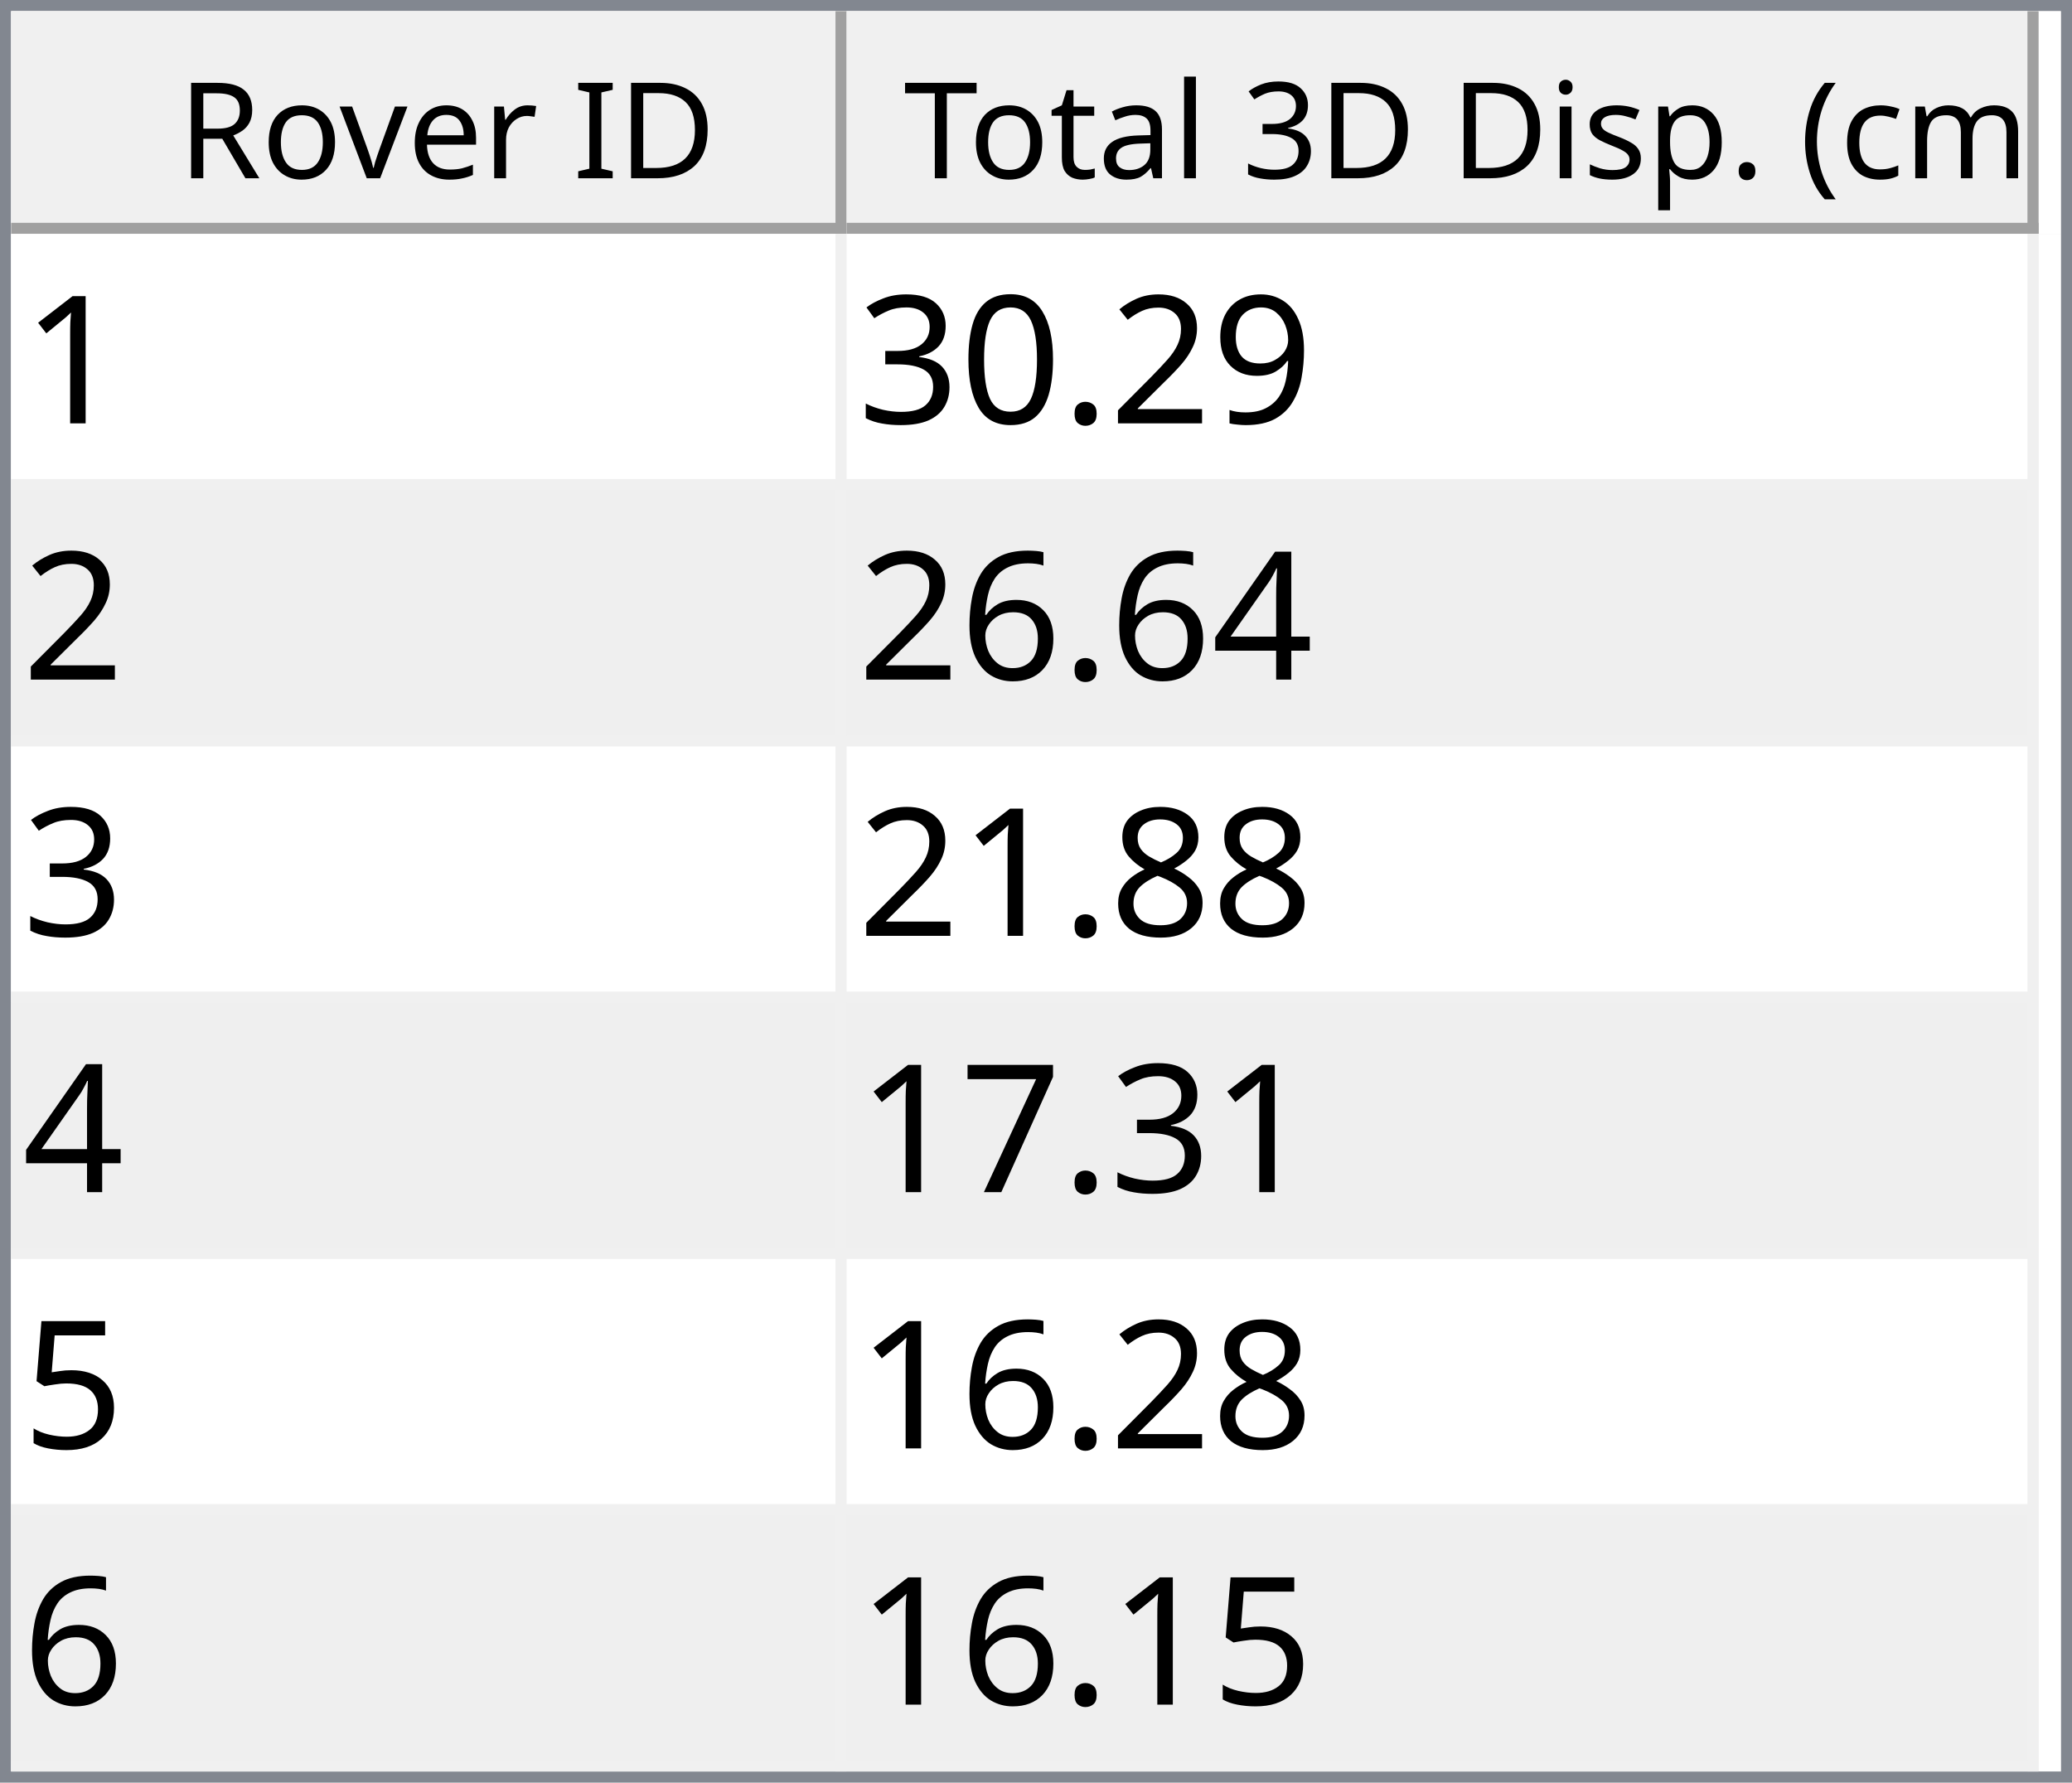
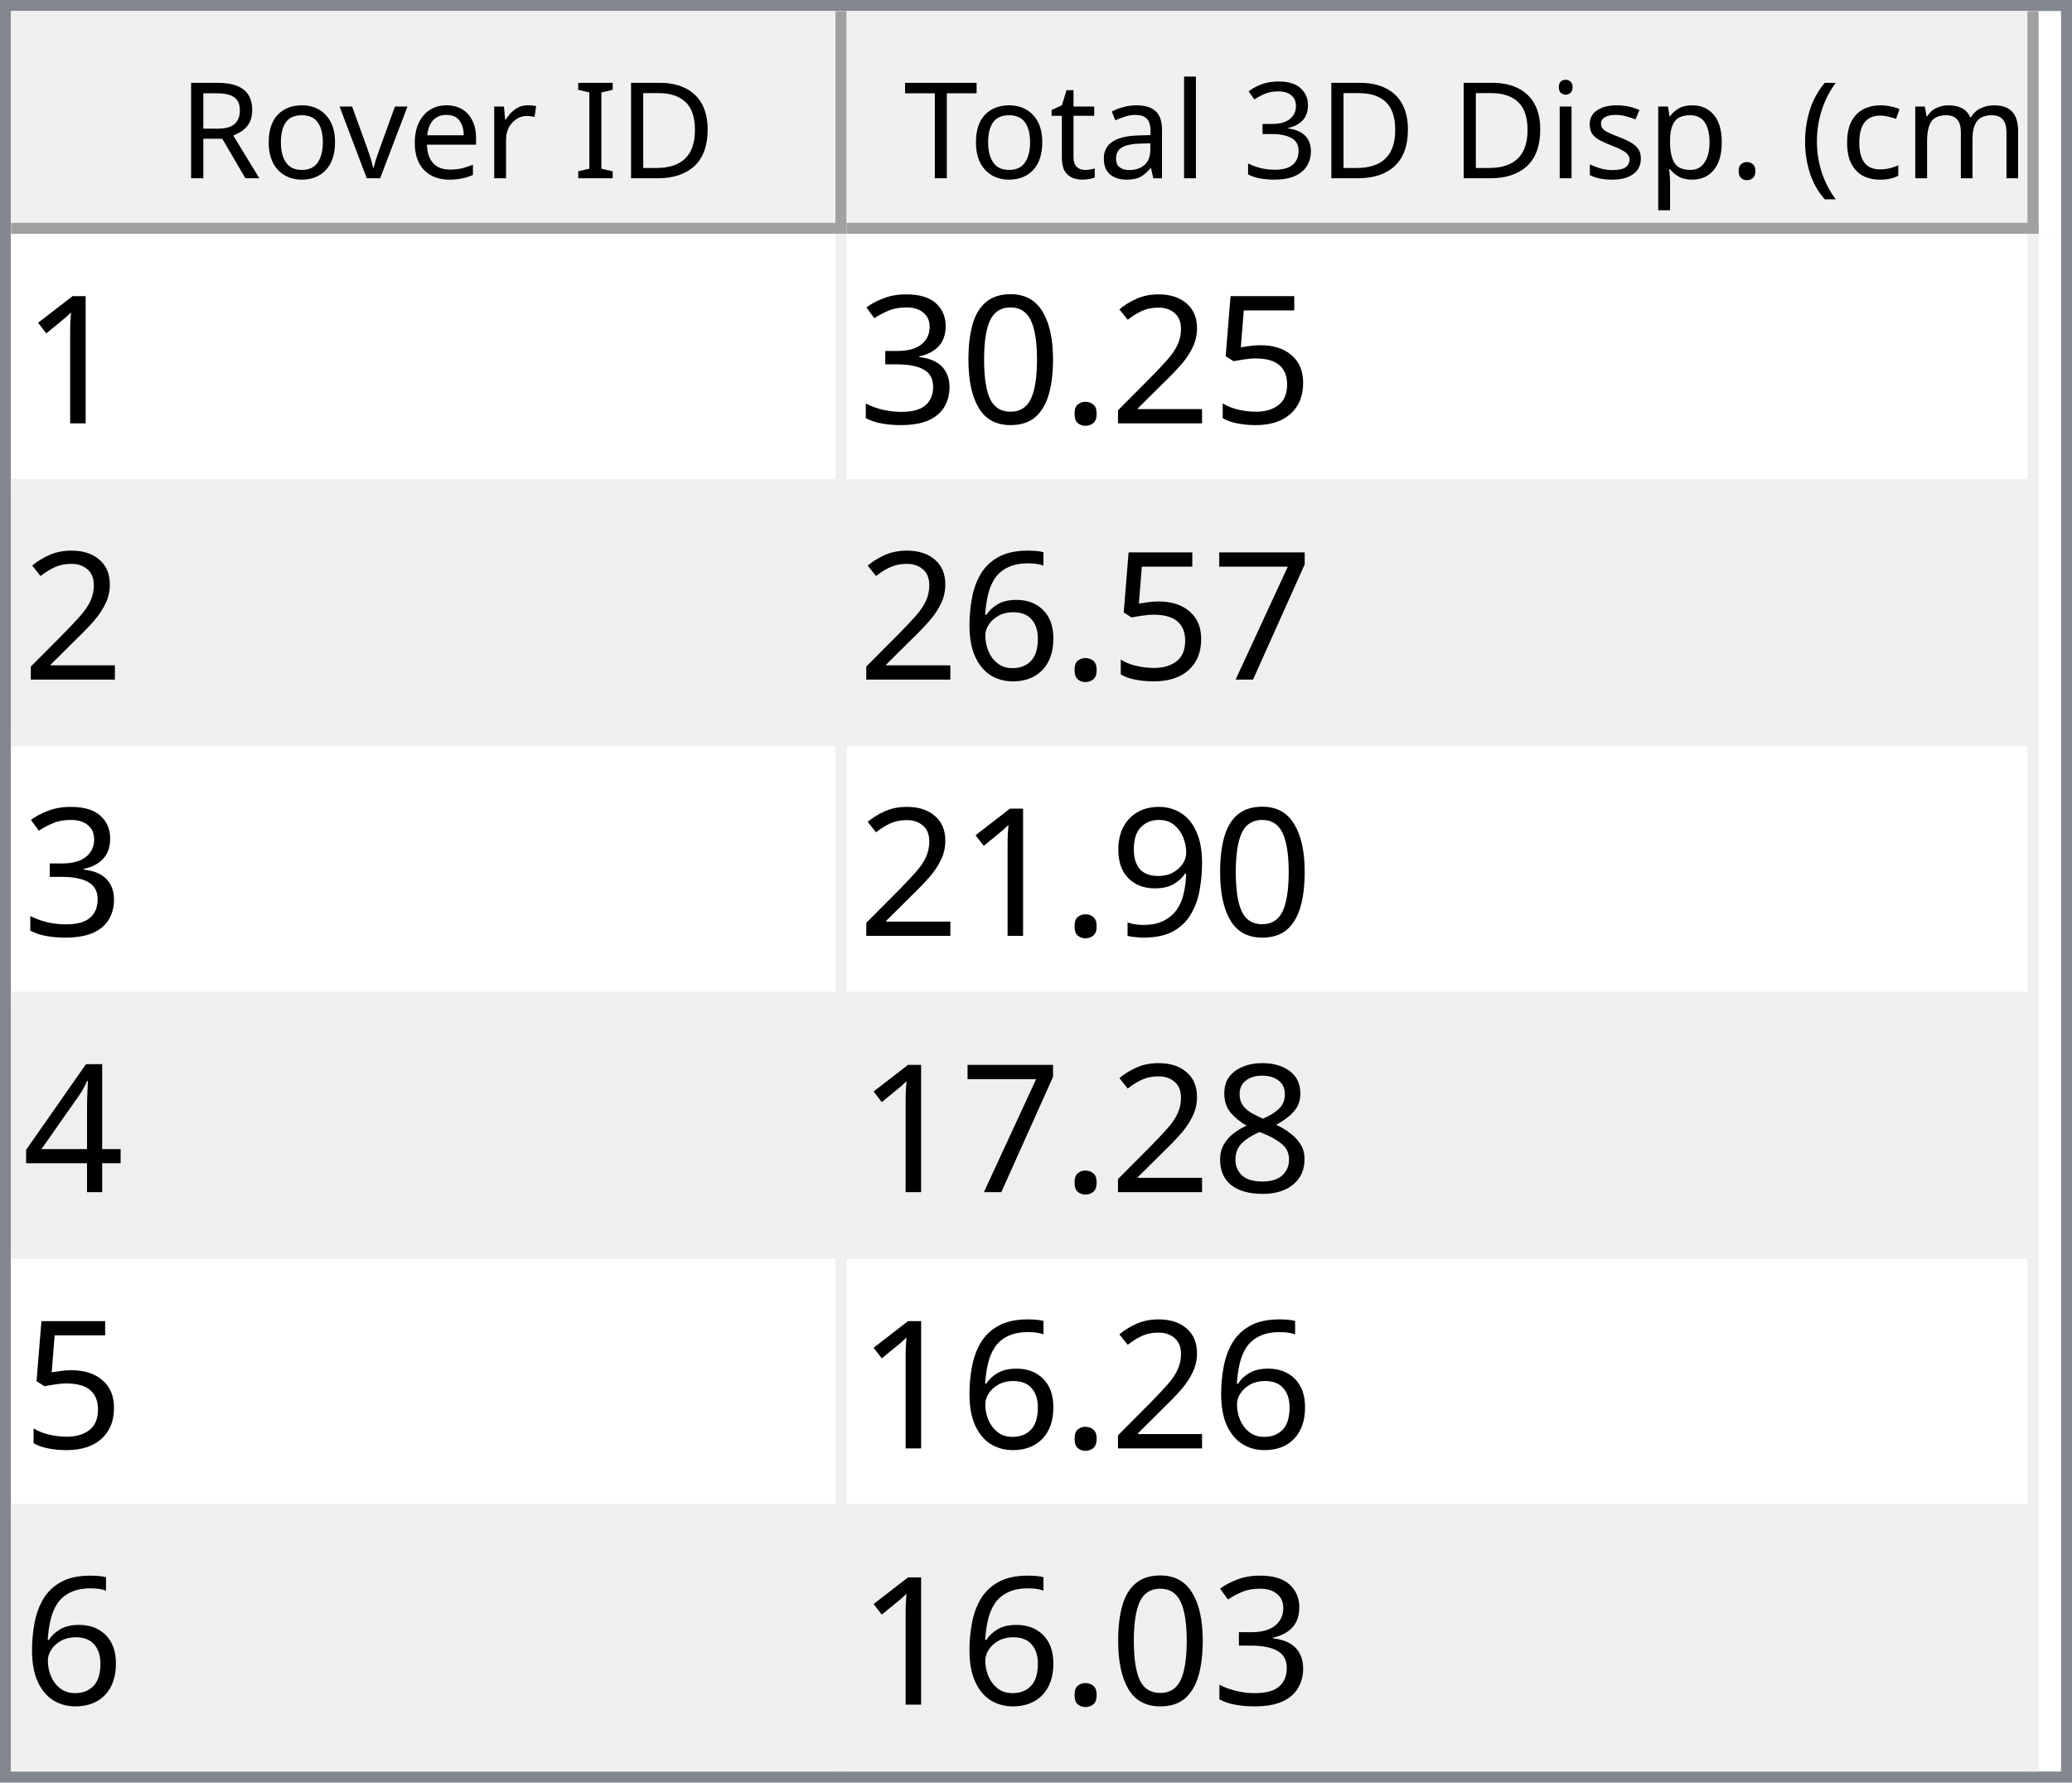
<svg xmlns="http://www.w3.org/2000/svg" style="fill-opacity:1; color-rendering:auto; color-interpolation:auto; text-rendering:auto; stroke:black; stroke-linecap:square; stroke-miterlimit:10; shape-rendering:auto; stroke-opacity:1; fill:black; stroke-dasharray:none; font-weight:normal; stroke-width:1; font-family:'Dialog'; font-style:normal; stroke-linejoin:miter; font-size:12px; stroke-dashoffset:0; image-rendering:auto;" width="186" height="160">
  <defs id="genericDefs" />
  <g>
    <defs id="defs1">
      <clipPath clipPathUnits="userSpaceOnUse" id="clipPath1">
        <path d="M0 0 L186 0 L186 160 L0 160 L0 0 Z" />
      </clipPath>
      <clipPath clipPathUnits="userSpaceOnUse" id="clipPath2">
        <path d="M0 0 L0 160 L186 160 L186 0 Z" />
      </clipPath>
      <clipPath clipPathUnits="userSpaceOnUse" id="clipPath3">
        <path d="M0 0 L0 20 L184 20 L184 0 Z" />
      </clipPath>
      <clipPath clipPathUnits="userSpaceOnUse" id="clipPath4">
        <path d="M0 0 L0 20 L75 20 L75 0 Z" />
      </clipPath>
      <clipPath clipPathUnits="userSpaceOnUse" id="clipPath5">
        <path d="M1 1 L1 19 L74 19 L74 1 Z" />
      </clipPath>
      <clipPath clipPathUnits="userSpaceOnUse" id="clipPath6">
        <path d="M0 0 L0 18 L73 18 L73 0 Z" />
      </clipPath>
      <clipPath clipPathUnits="userSpaceOnUse" id="clipPath7">
        <path d="M-0.5 -0.5 L-0.5 19.5 L74.5 19.5 L74.5 -0.5 Z" />
      </clipPath>
      <clipPath clipPathUnits="userSpaceOnUse" id="clipPath8">
        <path d="M0 0 L0 20 L107 20 L107 0 Z" />
      </clipPath>
      <clipPath clipPathUnits="userSpaceOnUse" id="clipPath9">
        <path d="M1 1 L1 19 L106 19 L106 1 Z" />
      </clipPath>
      <clipPath clipPathUnits="userSpaceOnUse" id="clipPath10">
        <path d="M0 0 L0 18 L105 18 L105 0 Z" />
      </clipPath>
      <clipPath clipPathUnits="userSpaceOnUse" id="clipPath11">
        <path d="M-0.5 -0.5 L-0.5 19.5 L106.5 19.5 L106.5 -0.5 Z" />
      </clipPath>
      <clipPath clipPathUnits="userSpaceOnUse" id="clipPath12">
        <path d="M0 0 L0 138 L184 138 L184 0 Z" />
      </clipPath>
      <clipPath clipPathUnits="userSpaceOnUse" id="clipPath13">
        <path d="M0 0 L0 138 L182 138 L182 0 Z" />
      </clipPath>
      <clipPath clipPathUnits="userSpaceOnUse" id="clipPath14">
        <path d="M-0.5 -0.5 L-0.5 137.5 L181.5 137.5 L181.5 -0.5 Z" />
      </clipPath>
      <clipPath clipPathUnits="userSpaceOnUse" id="clipPath15">
        <path d="M0 0 L0 22 L74 22 L74 0 Z" />
      </clipPath>
      <clipPath clipPathUnits="userSpaceOnUse" id="clipPath16">
        <path d="M0 0 L0 22 L106 22 L106 0 Z" />
      </clipPath>
      <font horiz-adv-x="64.551" id="font1">
        <font-face ascent="107.91" descent="25.098" units-per-em="100" style="font-style:normal; font-family:Segoe UI; font-weight:normal;" />
        <missing-glyph horiz-adv-x="64.551" d="M8.109 0 L8.109 68.266 L56.453 68.266 L56.453 0 L8.109 0 ZM15.328 7.234 L49.219 7.234 L49.219 61.031 L15.328 61.031 L15.328 7.234 Z" />
        <glyph unicode="D" horiz-adv-x="70.117" d="M9.188 0 L9.188 70.016 L28.516 70.016 Q65.531 70.016 65.531 35.891 Q65.531 19.672 55.25 9.836 Q44.969 0 27.734 0 L9.188 0 ZM17.391 62.594 L17.391 7.422 L27.828 7.422 Q41.609 7.422 49.273 14.797 Q56.938 22.172 56.938 35.688 Q56.938 62.594 28.328 62.594 L17.391 62.594 Z" />
        <glyph unicode="I" horiz-adv-x="26.611" d="M17.391 0 L9.188 0 L9.188 70.016 L17.391 70.016 L17.391 0 Z" />
        <glyph unicode=" " horiz-adv-x="27.393" d="" />
        <glyph unicode="r" horiz-adv-x="34.766" d="M34.188 41.891 Q32.078 43.5 28.125 43.5 Q23 43.5 19.555 38.672 Q16.109 33.844 16.109 25.484 L16.109 0 L8.109 0 L8.109 50 L16.109 50 L16.109 39.703 L16.312 39.703 Q18.016 44.969 21.531 47.922 Q25.047 50.875 29.391 50.875 Q32.516 50.875 34.188 50.203 L34.188 41.891 Z" />
        <glyph unicode="e" horiz-adv-x="52.295" d="M48.297 23 L12.984 23 Q13.188 14.656 17.484 10.109 Q21.781 5.562 29.297 5.562 Q37.75 5.562 44.828 11.141 L44.828 3.609 Q38.234 -1.172 27.391 -1.172 Q16.797 -1.172 10.742 5.641 Q4.688 12.453 4.688 24.812 Q4.688 36.469 11.305 43.82 Q17.922 51.172 27.734 51.172 Q37.547 51.172 42.922 44.828 Q48.297 38.484 48.297 27.203 L48.297 23 ZM40.094 29.781 Q40.047 36.719 36.75 40.578 Q33.453 44.438 27.594 44.438 Q21.922 44.438 17.969 40.383 Q14.016 36.328 13.094 29.781 L40.094 29.781 Z" />
        <glyph unicode="v" horiz-adv-x="47.9" d="M47.406 50 L27.484 0 L19.625 0 L0.688 50 L9.469 50 L22.172 13.672 Q23.578 9.672 23.922 6.688 L24.125 6.688 Q24.609 10.453 25.688 13.484 L38.969 50 L47.406 50 Z" />
        <glyph unicode="o" horiz-adv-x="58.594" d="M29 -1.172 Q17.922 -1.172 11.305 5.836 Q4.688 12.844 4.688 24.422 Q4.688 37.016 11.57 44.094 Q18.453 51.172 30.172 51.172 Q41.359 51.172 47.633 44.289 Q53.906 37.406 53.906 25.203 Q53.906 13.234 47.141 6.031 Q40.375 -1.172 29 -1.172 ZM29.594 44.438 Q21.875 44.438 17.383 39.188 Q12.891 33.938 12.891 24.703 Q12.891 15.828 17.43 10.695 Q21.969 5.562 29.594 5.562 Q37.359 5.562 41.531 10.594 Q45.703 15.625 45.703 24.906 Q45.703 34.281 41.531 39.359 Q37.359 44.438 29.594 44.438 Z" />
        <glyph unicode="R" horiz-adv-x="59.814" d="M59.375 0 L49.609 0 L37.891 19.625 Q36.281 22.359 34.766 24.289 Q33.25 26.219 31.664 27.438 Q30.078 28.656 28.25 29.219 Q26.422 29.781 24.125 29.781 L17.391 29.781 L17.391 0 L9.188 0 L9.188 70.016 L30.078 70.016 Q34.672 70.016 38.555 68.867 Q42.438 67.719 45.289 65.375 Q48.141 63.031 49.758 59.547 Q51.375 56.062 51.375 51.375 Q51.375 47.703 50.273 44.656 Q49.172 41.609 47.148 39.211 Q45.125 36.812 42.266 35.133 Q39.406 33.453 35.844 32.516 L35.844 32.328 Q37.594 31.547 38.891 30.547 Q40.188 29.547 41.359 28.18 Q42.531 26.812 43.68 25.078 Q44.828 23.344 46.234 21.047 L59.375 0 ZM17.391 62.594 L17.391 37.203 L28.516 37.203 Q31.594 37.203 34.203 38.133 Q36.812 39.062 38.719 40.797 Q40.625 42.531 41.703 45.047 Q42.781 47.562 42.781 50.688 Q42.781 56.297 39.141 59.445 Q35.5 62.594 28.609 62.594 L17.391 62.594 Z" />
        <glyph unicode=")" horiz-adv-x="30.176" d="M8.297 -15.922 L1.172 -15.922 Q16.406 2.344 16.406 26.812 Q16.406 51.469 1.078 70.016 L8.297 70.016 Q23.531 52.156 23.531 26.703 Q23.531 1.375 8.297 -15.922 Z" />
        <glyph unicode="m" horiz-adv-x="86.133" d="M79.109 0 L71.094 0 L71.094 28.719 Q71.094 37.016 68.531 40.727 Q65.969 44.438 59.906 44.438 Q54.781 44.438 51.195 39.75 Q47.609 35.062 47.609 28.516 L47.609 0 L39.594 0 L39.594 29.688 Q39.594 44.438 28.219 44.438 Q22.953 44.438 19.531 40.016 Q16.109 35.594 16.109 28.516 L16.109 0 L8.109 0 L8.109 50 L16.109 50 L16.109 42.094 L16.312 42.094 Q21.625 51.172 31.844 51.172 Q36.969 51.172 40.773 48.312 Q44.578 45.453 46 40.828 Q51.562 51.172 62.594 51.172 Q79.109 51.172 79.109 30.812 L79.109 0 Z" />
        <glyph unicode="c" horiz-adv-x="46.191" d="M42.188 2.297 Q36.422 -1.172 28.516 -1.172 Q17.828 -1.172 11.258 5.789 Q4.688 12.75 4.688 23.828 Q4.688 36.188 11.766 43.68 Q18.844 51.172 30.672 51.172 Q37.25 51.172 42.281 48.734 L42.281 40.531 Q36.719 44.438 30.375 44.438 Q22.703 44.438 17.797 38.945 Q12.891 33.453 12.891 24.516 Q12.891 15.719 17.508 10.641 Q22.125 5.562 29.891 5.562 Q36.422 5.562 42.188 9.906 L42.188 2.297 Z" />
        <glyph unicode="(" horiz-adv-x="30.176" d="M29.109 -15.922 L21.969 -15.922 Q6.844 1.375 6.844 26.703 Q6.844 52.156 21.969 70.016 L29.203 70.016 Q13.875 51.469 13.875 26.812 Q13.875 2.344 29.109 -15.922 Z" />
        <glyph unicode="." horiz-adv-x="21.68" d="M10.891 -1.078 Q8.641 -1.078 7.055 0.539 Q5.469 2.156 5.469 4.391 Q5.469 6.641 7.055 8.273 Q8.641 9.906 10.891 9.906 Q13.188 9.906 14.797 8.273 Q16.406 6.641 16.406 4.391 Q16.406 2.156 14.797 0.539 Q13.188 -1.078 10.891 -1.078 Z" />
        <glyph unicode="p" horiz-adv-x="58.789" d="M16.312 7.234 L16.109 7.234 L16.109 -23 L8.109 -23 L8.109 50 L16.109 50 L16.109 41.219 L16.312 41.219 Q22.219 51.172 33.594 51.172 Q43.266 51.172 48.688 44.461 Q54.109 37.75 54.109 26.469 Q54.109 13.922 48 6.375 Q41.891 -1.172 31.297 -1.172 Q21.578 -1.172 16.312 7.234 ZM16.109 27.391 L16.109 20.406 Q16.109 14.203 20.141 9.883 Q24.172 5.562 30.375 5.562 Q37.641 5.562 41.773 11.133 Q45.906 16.703 45.906 26.609 Q45.906 34.969 42.047 39.703 Q38.188 44.438 31.594 44.438 Q24.609 44.438 20.359 39.578 Q16.109 34.719 16.109 27.391 Z" />
        <glyph unicode="s" horiz-adv-x="42.432" d="M5.078 1.812 L5.078 10.406 Q11.625 5.562 19.484 5.562 Q30.031 5.562 30.031 12.594 Q30.031 14.594 29.125 15.992 Q28.219 17.391 26.68 18.461 Q25.141 19.531 23.07 20.383 Q21 21.234 18.609 22.172 Q15.281 23.484 12.766 24.828 Q10.25 26.172 8.57 27.859 Q6.891 29.547 6.031 31.695 Q5.172 33.844 5.172 36.719 Q5.172 40.234 6.789 42.945 Q8.406 45.656 11.086 47.484 Q13.766 49.312 17.211 50.242 Q20.656 51.172 24.312 51.172 Q30.812 51.172 35.938 48.922 L35.938 40.828 Q30.422 44.438 23.25 44.438 Q21 44.438 19.195 43.922 Q17.391 43.406 16.094 42.477 Q14.797 41.547 14.086 40.258 Q13.375 38.969 13.375 37.406 Q13.375 35.453 14.086 34.133 Q14.797 32.812 16.164 31.789 Q17.531 30.766 19.484 29.938 Q21.438 29.109 23.922 28.125 Q27.25 26.859 29.883 25.516 Q32.516 24.172 34.375 22.484 Q36.234 20.797 37.234 18.602 Q38.234 16.406 38.234 13.375 Q38.234 9.672 36.602 6.938 Q34.969 4.203 32.234 2.398 Q29.5 0.594 25.93 -0.289 Q22.359 -1.172 18.453 -1.172 Q10.75 -1.172 5.078 1.812 Z" />
        <glyph unicode="i" horiz-adv-x="24.219" d="M12.203 62.703 Q10.062 62.703 8.547 64.164 Q7.031 65.625 7.031 67.875 Q7.031 70.125 8.547 71.609 Q10.062 73.094 12.203 73.094 Q14.406 73.094 15.945 71.609 Q17.484 70.125 17.484 67.875 Q17.484 65.719 15.945 64.211 Q14.406 62.703 12.203 62.703 ZM16.109 0 L8.109 0 L8.109 50 L16.109 50 L16.109 0 Z" />
        <glyph unicode="3" horiz-adv-x="53.906" d="M46.531 19.828 Q46.531 15.094 44.75 11.211 Q42.969 7.328 39.719 4.57 Q36.469 1.812 31.93 0.297 Q27.391 -1.219 21.922 -1.219 Q11.922 -1.219 6 2.594 L6 11.188 Q13.094 5.609 22.219 5.609 Q25.875 5.609 28.828 6.539 Q31.781 7.469 33.906 9.227 Q36.031 10.984 37.18 13.477 Q38.328 15.969 38.328 19.094 Q38.328 32.812 18.797 32.812 L12.984 32.812 L12.984 39.594 L18.5 39.594 Q35.797 39.594 35.797 52.484 Q35.797 64.406 22.609 64.406 Q15.188 64.406 8.688 59.422 L8.688 67.188 Q15.375 71.188 24.609 71.188 Q29 71.188 32.57 69.969 Q36.141 68.75 38.68 66.555 Q41.219 64.359 42.609 61.281 Q44 58.203 44 54.5 Q44 40.672 30.031 36.719 L30.031 36.531 Q33.594 36.141 36.625 34.797 Q39.656 33.453 41.852 31.305 Q44.047 29.156 45.289 26.25 Q46.531 23.344 46.531 19.828 Z" />
        <glyph unicode="l" horiz-adv-x="24.219" d="M16.109 0 L8.109 0 L8.109 74.031 L16.109 74.031 L16.109 0 Z" />
        <glyph unicode="a" horiz-adv-x="50.879" d="M43.891 0 L35.891 0 L35.891 7.812 L35.688 7.812 Q30.469 -1.172 20.312 -1.172 Q12.844 -1.172 8.617 2.781 Q4.391 6.734 4.391 13.281 Q4.391 27.297 20.906 29.594 L35.891 31.688 Q35.891 44.438 25.594 44.438 Q16.547 44.438 9.281 38.281 L9.281 46.484 Q16.656 51.172 26.266 51.172 Q43.891 51.172 43.891 32.516 L43.891 0 ZM35.891 25.297 L23.828 23.641 Q18.266 22.859 15.43 20.875 Q12.594 18.891 12.594 13.875 Q12.594 10.203 15.211 7.883 Q17.828 5.562 22.172 5.562 Q28.125 5.562 32.008 9.742 Q35.891 13.922 35.891 20.312 L35.891 25.297 Z" />
        <glyph unicode="t" horiz-adv-x="33.887" d="M31.297 0.484 Q28.469 -1.078 23.828 -1.078 Q10.688 -1.078 10.688 13.578 L10.688 43.172 L2.094 43.172 L2.094 50 L10.688 50 L10.688 62.203 L18.703 64.797 L18.703 50 L31.297 50 L31.297 43.172 L18.703 43.172 L18.703 14.984 Q18.703 9.969 20.414 7.82 Q22.125 5.672 26.078 5.672 Q29.109 5.672 31.297 7.328 L31.297 0.484 Z" />
        <glyph unicode="T" horiz-adv-x="52.393" d="M50.594 62.594 L30.375 62.594 L30.375 0 L22.172 0 L22.172 62.594 L2 62.594 L2 70.016 L50.594 70.016 L50.594 62.594 Z" />
      </font>
      <font horiz-adv-x="75.0" id="font2">
        <font-face ascent="100.537" descent="21.973" units-per-em="100" style="font-style:normal; font-family:sans-serif; font-weight:normal;" />
        <missing-glyph horiz-adv-x="75.0" d="M12.5 0 L12.5 62.5 L62.5 62.5 L62.5 0 L12.5 0 ZM14.062 1.562 L60.938 1.562 L60.938 60.938 L14.062 60.938 L14.062 1.562 Z" />
        <glyph unicode="1" horiz-adv-x="55.615" d="M37.25 0 L28.469 0 L28.469 56 Q25.297 52.984 20.141 49.953 Q14.984 46.922 10.891 45.406 L10.891 53.906 Q18.266 57.375 23.781 62.305 Q29.297 67.234 31.594 71.875 L37.25 71.875 L37.25 0 Z" />
-         <glyph unicode="9" horiz-adv-x="55.615" d="M5.469 16.547 L13.922 17.328 Q14.984 11.375 18.016 8.688 Q21.047 6 25.781 6 Q29.828 6 32.883 7.859 Q35.938 9.719 37.891 12.82 Q39.844 15.922 41.164 21.195 Q42.484 26.469 42.484 31.938 Q42.484 32.516 42.438 33.688 Q39.797 29.5 35.234 26.883 Q30.672 24.266 25.344 24.266 Q16.453 24.266 10.305 30.711 Q4.156 37.156 4.156 47.703 Q4.156 58.594 10.578 65.234 Q17 71.875 26.656 71.875 Q33.641 71.875 39.43 68.117 Q45.219 64.359 48.219 57.398 Q51.219 50.438 51.219 37.25 Q51.219 23.531 48.242 15.406 Q45.266 7.281 39.383 3.031 Q33.5 -1.219 25.594 -1.219 Q17.188 -1.219 11.867 3.445 Q6.547 8.109 5.469 16.547 ZM41.453 48.141 Q41.453 55.719 37.43 60.156 Q33.406 64.594 27.734 64.594 Q21.875 64.594 17.531 59.812 Q13.188 55.031 13.188 47.406 Q13.188 40.578 17.312 36.305 Q21.438 32.031 27.484 32.031 Q33.594 32.031 37.523 36.305 Q41.453 40.578 41.453 48.141 Z" />
+         <glyph unicode="5" horiz-adv-x="55.615" d="M4.156 18.75 L13.375 19.531 Q14.406 12.797 18.141 9.398 Q21.875 6 27.156 6 Q33.5 6 37.891 10.789 Q42.281 15.578 42.281 23.484 Q42.281 31 38.062 35.352 Q33.844 39.703 27 39.703 Q22.75 39.703 19.336 37.773 Q15.922 35.844 13.969 32.766 L5.719 33.844 L12.641 70.609 L48.25 70.609 L48.25 62.203 L19.672 62.203 L15.828 42.969 Q22.266 47.469 29.344 47.469 Q38.719 47.469 45.164 40.969 Q51.609 34.469 51.609 24.266 Q51.609 14.547 45.953 7.469 Q39.062 -1.219 27.156 -1.219 Q17.391 -1.219 11.211 4.25 Q5.031 9.719 4.156 18.75 Z" />
        <glyph unicode="2" horiz-adv-x="55.615" d="M50.344 8.453 L50.344 0 L3.031 0 Q2.938 3.172 4.047 6.109 Q5.859 10.938 9.836 15.625 Q13.812 20.312 21.344 26.469 Q33.016 36.031 37.117 41.625 Q41.219 47.219 41.219 52.203 Q41.219 57.422 37.477 61.008 Q33.734 64.594 27.734 64.594 Q21.391 64.594 17.578 60.789 Q13.766 56.984 13.719 50.25 L4.688 51.172 Q5.609 61.281 11.664 66.578 Q17.719 71.875 27.938 71.875 Q38.234 71.875 44.242 66.164 Q50.25 60.453 50.25 52 Q50.25 47.703 48.492 43.555 Q46.734 39.406 42.656 34.812 Q38.578 30.219 29.109 22.219 Q21.188 15.578 18.945 13.211 Q16.703 10.844 15.234 8.453 L50.344 8.453 Z" />
        <glyph unicode="." horiz-adv-x="27.783" d="M9.078 0 L9.078 10.016 L19.094 10.016 L19.094 0 L9.078 0 Z" />
        <glyph unicode="0" horiz-adv-x="55.615" d="M4.156 35.297 Q4.156 48 6.766 55.742 Q9.375 63.484 14.523 67.68 Q19.672 71.875 27.484 71.875 Q33.25 71.875 37.594 69.555 Q41.938 67.234 44.773 62.867 Q47.609 58.5 49.219 52.227 Q50.828 45.953 50.828 35.297 Q50.828 22.703 48.242 14.969 Q45.656 7.234 40.508 3.008 Q35.359 -1.219 27.484 -1.219 Q17.141 -1.219 11.234 6.203 Q4.156 15.141 4.156 35.297 ZM13.188 35.297 Q13.188 17.672 17.312 11.836 Q21.438 6 27.484 6 Q33.547 6 37.672 11.859 Q41.797 17.719 41.797 35.297 Q41.797 52.984 37.672 58.789 Q33.547 64.594 27.391 64.594 Q21.344 64.594 17.719 59.469 Q13.188 52.938 13.188 35.297 Z" />
        <glyph unicode="3" horiz-adv-x="55.615" d="M4.203 18.891 L12.984 20.062 Q14.5 12.594 18.141 9.297 Q21.781 6 27 6 Q33.203 6 37.477 10.297 Q41.75 14.594 41.75 20.953 Q41.75 27 37.797 30.93 Q33.844 34.859 27.734 34.859 Q25.25 34.859 21.531 33.891 L22.516 41.609 Q23.391 41.5 23.922 41.5 Q29.547 41.5 34.039 44.43 Q38.531 47.359 38.531 53.469 Q38.531 58.297 35.258 61.477 Q31.984 64.656 26.812 64.656 Q21.688 64.656 18.266 61.43 Q14.844 58.203 13.875 51.766 L5.078 53.328 Q6.688 62.156 12.398 67.016 Q18.109 71.875 26.609 71.875 Q32.469 71.875 37.398 69.359 Q42.328 66.844 44.945 62.5 Q47.562 58.156 47.562 53.266 Q47.562 48.641 45.07 44.828 Q42.578 41.016 37.703 38.766 Q44.047 37.312 47.562 32.695 Q51.078 28.078 51.078 21.141 Q51.078 11.766 44.242 5.25 Q37.406 -1.266 26.953 -1.266 Q17.531 -1.266 11.305 4.352 Q5.078 9.969 4.203 18.891 Z" />
+         <glyph unicode="7" horiz-adv-x="55.615" d="M4.734 62.203 L4.734 70.656 L51.078 70.656 L51.078 63.812 Q44.234 56.547 37.523 44.484 Q30.812 32.422 27.156 19.672 Q24.516 10.688 23.781 0 L14.75 0 Q14.891 8.453 18.062 20.414 Q21.234 32.375 27.172 43.484 Q33.109 54.594 39.797 62.203 L4.734 62.203 Z" />
+         <glyph unicode="6" horiz-adv-x="55.615" d="M49.75 54.047 L41.016 53.375 Q39.844 58.547 37.703 60.891 Q34.125 64.656 28.906 64.656 Q24.703 64.656 21.531 62.312 Q17.391 59.281 14.992 53.469 Q12.594 47.656 12.5 36.922 Q15.672 41.75 20.266 44.094 Q24.859 46.438 29.891 46.438 Q38.672 46.438 44.852 39.969 Q51.031 33.5 51.031 23.25 Q51.031 16.5 48.125 10.719 Q45.219 4.938 40.141 1.859 Q35.062 -1.219 28.609 -1.219 Q17.625 -1.219 10.695 6.859 Q3.766 14.938 3.766 33.5 Q3.766 54.25 11.422 63.672 Q18.109 71.875 29.438 71.875 Q37.891 71.875 43.289 67.141 Q48.688 62.406 49.75 54.047 ZM13.875 23.188 Q13.875 18.656 15.797 14.508 Q17.719 10.359 21.188 8.18 Q24.656 6 28.469 6 Q34.031 6 38.039 10.492 Q42.047 14.984 42.047 22.703 Q42.047 30.125 38.086 34.398 Q34.125 38.672 28.125 38.672 Q22.172 38.672 18.023 34.398 Q13.875 30.125 13.875 23.188 Z" />
+         <glyph unicode="9" horiz-adv-x="55.615" d="M5.469 16.547 L13.922 17.328 Q14.984 11.375 18.016 8.688 Q21.047 6 25.781 6 Q29.828 6 32.883 7.859 Q35.938 9.719 37.891 12.82 Q39.844 15.922 41.164 21.195 Q42.484 26.469 42.484 31.938 Q42.484 32.516 42.438 33.688 Q39.797 29.5 35.234 26.883 Q30.672 24.266 25.344 24.266 Q16.453 24.266 10.305 30.711 Q4.156 37.156 4.156 47.703 Q4.156 58.594 10.578 65.234 Q17 71.875 26.656 71.875 Q33.641 71.875 39.43 68.117 Q45.219 64.359 48.219 57.398 Q51.219 50.438 51.219 37.25 Q51.219 23.531 48.242 15.406 Q45.266 7.281 39.383 3.031 Q33.5 -1.219 25.594 -1.219 Q17.188 -1.219 11.867 3.445 Q6.547 8.109 5.469 16.547 ZM41.453 48.141 Q41.453 55.719 37.43 60.156 Q33.406 64.594 27.734 64.594 Q21.875 64.594 17.531 59.812 Q13.188 55.031 13.188 47.406 Q13.188 40.578 17.312 36.305 Q21.438 32.031 27.484 32.031 Q33.594 32.031 37.523 36.305 Q41.453 40.578 41.453 48.141 Z" />
        <glyph unicode="4" horiz-adv-x="55.615" d="M32.328 0 L32.328 17.141 L1.266 17.141 L1.266 25.203 L33.938 71.578 L41.109 71.578 L41.109 25.203 L50.781 25.203 L50.781 17.141 L41.109 17.141 L41.109 0 L32.328 0 ZM32.328 25.203 L32.328 57.469 L9.906 25.203 L32.328 25.203 Z" />
-         <glyph unicode="6" horiz-adv-x="55.615" d="M49.75 54.047 L41.016 53.375 Q39.844 58.547 37.703 60.891 Q34.125 64.656 28.906 64.656 Q24.703 64.656 21.531 62.312 Q17.391 59.281 14.992 53.469 Q12.594 47.656 12.5 36.922 Q15.672 41.75 20.266 44.094 Q24.859 46.438 29.891 46.438 Q38.672 46.438 44.852 39.969 Q51.031 33.5 51.031 23.25 Q51.031 16.5 48.125 10.719 Q45.219 4.938 40.141 1.859 Q35.062 -1.219 28.609 -1.219 Q17.625 -1.219 10.695 6.859 Q3.766 14.938 3.766 33.5 Q3.766 54.25 11.422 63.672 Q18.109 71.875 29.438 71.875 Q37.891 71.875 43.289 67.141 Q48.688 62.406 49.75 54.047 ZM13.875 23.188 Q13.875 18.656 15.797 14.508 Q17.719 10.359 21.188 8.18 Q24.656 6 28.469 6 Q34.031 6 38.039 10.492 Q42.047 14.984 42.047 22.703 Q42.047 30.125 38.086 34.398 Q34.125 38.672 28.125 38.672 Q22.172 38.672 18.023 34.398 Q13.875 30.125 13.875 23.188 Z" />
        <glyph unicode="8" horiz-adv-x="55.615" d="M17.672 38.812 Q12.203 40.828 9.57 44.539 Q6.938 48.25 6.938 53.422 Q6.938 61.234 12.555 66.555 Q18.172 71.875 27.484 71.875 Q36.859 71.875 42.578 66.43 Q48.297 60.984 48.297 53.172 Q48.297 48.188 45.68 44.508 Q43.062 40.828 37.75 38.812 Q44.344 36.672 47.781 31.883 Q51.219 27.094 51.219 20.453 Q51.219 11.281 44.727 5.031 Q38.234 -1.219 27.641 -1.219 Q17.047 -1.219 10.547 5.055 Q4.047 11.328 4.047 20.703 Q4.047 27.688 7.594 32.398 Q11.141 37.109 17.672 38.812 ZM15.922 53.719 Q15.922 48.641 19.195 45.414 Q22.469 42.188 27.688 42.188 Q32.766 42.188 36.016 45.383 Q39.266 48.578 39.266 53.219 Q39.266 58.062 35.914 61.359 Q32.562 64.656 27.594 64.656 Q22.562 64.656 19.242 61.43 Q15.922 58.203 15.922 53.719 ZM13.094 20.656 Q13.094 16.891 14.875 13.375 Q16.656 9.859 20.172 7.93 Q23.688 6 27.734 6 Q34.031 6 38.133 10.055 Q42.234 14.109 42.234 20.359 Q42.234 26.703 38.016 30.859 Q33.797 35.016 27.438 35.016 Q21.234 35.016 17.164 30.914 Q13.094 26.812 13.094 20.656 Z" />
-         <glyph unicode="7" horiz-adv-x="55.615" d="M4.734 62.203 L4.734 70.656 L51.078 70.656 L51.078 63.812 Q44.234 56.547 37.523 44.484 Q30.812 32.422 27.156 19.672 Q24.516 10.688 23.781 0 L14.75 0 Q14.891 8.453 18.062 20.414 Q21.234 32.375 27.172 43.484 Q33.109 54.594 39.797 62.203 L4.734 62.203 Z" />
-         <glyph unicode="5" horiz-adv-x="55.615" d="M4.156 18.75 L13.375 19.531 Q14.406 12.797 18.141 9.398 Q21.875 6 27.156 6 Q33.5 6 37.891 10.789 Q42.281 15.578 42.281 23.484 Q42.281 31 38.062 35.352 Q33.844 39.703 27 39.703 Q22.75 39.703 19.336 37.773 Q15.922 35.844 13.969 32.766 L5.719 33.844 L12.641 70.609 L48.25 70.609 L48.25 62.203 L19.672 62.203 L15.828 42.969 Q22.266 47.469 29.344 47.469 Q38.719 47.469 45.164 40.969 Q51.609 34.469 51.609 24.266 Q51.609 14.547 45.953 7.469 Q39.062 -1.219 27.156 -1.219 Q17.391 -1.219 11.211 4.25 Q5.031 9.719 4.156 18.75 Z" />
      </font>
    </defs>
    <g style="fill:white; stroke:white;">
      <rect x="0" y="0" width="186" style="clip-path:url(#clipPath1); stroke:none;" height="160" />
    </g>
    <g style="fill:white; text-rendering:optimizeSpeed; color-rendering:optimizeSpeed; image-rendering:optimizeSpeed; shape-rendering:crispEdges; stroke:white; color-interpolation:sRGB;">
      <rect x="0" width="186" height="160" y="0" style="stroke:none;" />
      <path style="stroke:none;" d="M0 160 L186 160 L186 0 L0 0 Z" />
    </g>
    <g style="fill:rgb(240,240,240); font-family:'Segoe UI'; stroke:rgb(240,240,240);">
      <rect x="0" y="0" width="186" style="clip-path:url(#clipPath2); stroke:none;" height="160" />
    </g>
    <g style="fill:rgb(130,135,144); font-family:'Segoe UI'; stroke:rgb(130,135,144);">
      <path d="M0 0 L186 0 L186 160 L0 160 L0 0 ZM1 1 L185 1 L185 159 L1 159 L1 1 Z" style="fill-rule:evenodd; clip-path:url(#clipPath2); stroke:none;" />
    </g>
    <g style="fill:white; font-family:'Segoe UI'; stroke:white;" transform="translate(1,1)">
      <rect x="0" y="0" width="184" style="clip-path:url(#clipPath3); stroke:none;" height="20" />
    </g>
    <g style="fill:rgb(240,240,240); font-family:'Segoe UI'; stroke:rgb(240,240,240);" transform="translate(1,1)">
      <rect x="0" y="0" width="75" style="clip-path:url(#clipPath4); stroke:none;" height="20" />
    </g>
    <g style="font-family:'Segoe UI';" transform="translate(2,2)">
      <text x="14" xml:space="preserve" y="14" style="clip-path:url(#clipPath6); stroke:none;">Rover ID</text>
    </g>
    <g style="fill:rgb(160,160,160); font-family:'Segoe UI'; stroke:rgb(160,160,160); stroke-linejoin:bevel;" transform="translate(1.5,1.5)">
      <line x1="74" x2="74" y1="0" style="fill:none; clip-path:url(#clipPath7);" y2="19" />
    </g>
    <g style="fill:rgb(160,160,160); font-family:'Segoe UI'; stroke:rgb(160,160,160); stroke-linejoin:bevel;" transform="matrix(1,0,0,1,1,1) translate(0.5,0.5)">
      <line x1="0" x2="74" y1="19" style="fill:none; clip-path:url(#clipPath7);" y2="19" />
    </g>
    <g style="fill:rgb(240,240,240); font-family:'Segoe UI'; stroke:rgb(240,240,240);" transform="translate(76,1)">
      <rect x="0" y="0" width="107" style="clip-path:url(#clipPath8); stroke:none;" height="20" />
    </g>
    <g style="font-family:'Segoe UI';" transform="translate(77,2)">
      <text x="1" xml:space="preserve" y="14" style="clip-path:url(#clipPath10); stroke:none;"> Total 3D Disp. (cm)</text>
    </g>
    <g style="fill:rgb(160,160,160); font-family:'Segoe UI'; stroke:rgb(160,160,160); stroke-linejoin:bevel;" transform="translate(76.5,1.5)">
      <line x1="106" x2="106" y1="0" style="fill:none; clip-path:url(#clipPath11);" y2="19" />
    </g>
    <g style="fill:rgb(160,160,160); font-family:'Segoe UI'; stroke:rgb(160,160,160); stroke-linejoin:bevel;" transform="matrix(1,0,0,1,76,1) translate(0.5,0.5)">
      <line x1="0" x2="106" y1="19" style="fill:none; clip-path:url(#clipPath11);" y2="19" />
    </g>
    <g style="fill:white; font-family:'Segoe UI'; stroke:white;" transform="translate(1,21)">
      <rect x="0" y="0" width="184" style="clip-path:url(#clipPath12); stroke:none;" height="138" />
    </g>
    <g style="fill:rgb(240,240,240); font-size:16px; font-family:sans-serif; stroke:rgb(240,240,240);" transform="translate(1,21)">
      <rect x="0" y="0" width="182" style="clip-path:url(#clipPath13); stroke:none;" height="138" />
      <line transform="translate(0.5,0.5)" x1="0" x2="181" y1="22" style="clip-path:url(#clipPath14); fill:none; stroke-linejoin:bevel;" y2="22" />
    </g>
    <g transform="matrix(1,0,0,1,1,21) translate(0.5,0.5)" style="fill:rgb(240,240,240); font-size:16px; font-family:sans-serif; stroke:rgb(240,240,240); stroke-linejoin:bevel;">
      <line x1="0" x2="181" y1="45" style="fill:none; clip-path:url(#clipPath14);" y2="45" />
    </g>
    <g transform="matrix(1,0,0,1,1,21) translate(0.5,0.5)" style="fill:rgb(240,240,240); font-size:16px; font-family:sans-serif; stroke:rgb(240,240,240); stroke-linejoin:bevel;">
      <line x1="0" x2="181" y1="68" style="fill:none; clip-path:url(#clipPath14);" y2="68" />
    </g>
    <g transform="matrix(1,0,0,1,1,21) translate(0.5,0.5)" style="fill:rgb(240,240,240); font-size:16px; font-family:sans-serif; stroke:rgb(240,240,240); stroke-linejoin:bevel;">
      <line x1="0" x2="181" y1="91" style="fill:none; clip-path:url(#clipPath14);" y2="91" />
    </g>
    <g transform="matrix(1,0,0,1,1,21) translate(0.5,0.5)" style="fill:rgb(240,240,240); font-size:16px; font-family:sans-serif; stroke:rgb(240,240,240); stroke-linejoin:bevel;">
      <line x1="0" x2="181" y1="114" style="fill:none; clip-path:url(#clipPath14);" y2="114" />
    </g>
    <g transform="matrix(1,0,0,1,1,21) translate(0.5,0.5)" style="fill:rgb(240,240,240); font-size:16px; font-family:sans-serif; stroke:rgb(240,240,240); stroke-linejoin:bevel;">
      <line x1="0" x2="181" y1="137" style="fill:none; clip-path:url(#clipPath14);" y2="137" />
    </g>
    <g transform="matrix(1,0,0,1,1,21) translate(0.5,0.5)" style="fill:rgb(240,240,240); font-size:16px; font-family:sans-serif; stroke:rgb(240,240,240); stroke-linejoin:bevel;">
      <line x1="74" x2="74" y1="0" style="fill:none; clip-path:url(#clipPath14);" y2="137" />
    </g>
    <g transform="matrix(1,0,0,1,1,21) translate(0.5,0.5)" style="fill:rgb(240,240,240); font-size:16px; font-family:sans-serif; stroke:rgb(240,240,240); stroke-linejoin:bevel;">
      <line x1="181" x2="181" y1="0" style="fill:none; clip-path:url(#clipPath14);" y2="137" />
    </g>
    <g style="fill:white; font-size:16px; font-family:sans-serif; stroke:white;" transform="matrix(1,0,0,1,1,21)">
      <rect x="0" y="0" width="74" style="clip-path:url(#clipPath15); stroke:none;" height="22" />
      <text x="1" y="17" style="fill:black; clip-path:url(#clipPath15); stroke:none;" xml:space="preserve">1</text>
    </g>
    <g style="fill:white; font-size:16px; font-family:sans-serif; stroke:white;" transform="matrix(1,0,0,1,1,21) translate(75,0)">
      <rect x="0" y="0" width="106" style="clip-path:url(#clipPath16); stroke:none;" height="22" />
-       <text x="1" y="17" style="fill:black; clip-path:url(#clipPath16); stroke:none;" xml:space="preserve">30.29</text>
+       <text x="1" y="17" style="fill:black; clip-path:url(#clipPath16); stroke:none;" xml:space="preserve">30.25</text>
    </g>
    <g style="fill:rgb(239,239,239); font-size:16px; font-family:sans-serif; stroke:rgb(239,239,239);" transform="matrix(1,0,0,1,1,21) translate(0,23)">
      <rect x="0" y="0" width="74" style="clip-path:url(#clipPath15); stroke:none;" height="22" />
      <text x="1" y="17" style="fill:black; clip-path:url(#clipPath15); stroke:none;" xml:space="preserve">2</text>
    </g>
    <g style="fill:rgb(239,239,239); font-size:16px; font-family:sans-serif; stroke:rgb(239,239,239);" transform="matrix(1,0,0,1,1,21) translate(75,23)">
      <rect x="0" y="0" width="106" style="clip-path:url(#clipPath16); stroke:none;" height="22" />
-       <text x="1" y="17" style="fill:black; clip-path:url(#clipPath16); stroke:none;" xml:space="preserve">26.64</text>
+       <text x="1" y="17" style="fill:black; clip-path:url(#clipPath16); stroke:none;" xml:space="preserve">26.57</text>
    </g>
    <g style="fill:white; font-size:16px; font-family:sans-serif; stroke:white;" transform="matrix(1,0,0,1,1,21) translate(0,46)">
      <rect x="0" y="0" width="74" style="clip-path:url(#clipPath15); stroke:none;" height="22" />
      <text x="1" y="17" style="fill:black; clip-path:url(#clipPath15); stroke:none;" xml:space="preserve">3</text>
    </g>
    <g style="fill:white; font-size:16px; font-family:sans-serif; stroke:white;" transform="matrix(1,0,0,1,1,21) translate(75,46)">
      <rect x="0" y="0" width="106" style="clip-path:url(#clipPath16); stroke:none;" height="22" />
-       <text x="1" y="17" style="fill:black; clip-path:url(#clipPath16); stroke:none;" xml:space="preserve">21.88</text>
+       <text x="1" y="17" style="fill:black; clip-path:url(#clipPath16); stroke:none;" xml:space="preserve">21.90</text>
    </g>
    <g style="fill:rgb(239,239,239); font-size:16px; font-family:sans-serif; stroke:rgb(239,239,239);" transform="matrix(1,0,0,1,1,21) translate(0,69)">
      <rect x="0" y="0" width="74" style="clip-path:url(#clipPath15); stroke:none;" height="22" />
      <text x="1" y="17" style="fill:black; clip-path:url(#clipPath15); stroke:none;" xml:space="preserve">4</text>
    </g>
    <g style="fill:rgb(239,239,239); font-size:16px; font-family:sans-serif; stroke:rgb(239,239,239);" transform="matrix(1,0,0,1,1,21) translate(75,69)">
      <rect x="0" y="0" width="106" style="clip-path:url(#clipPath16); stroke:none;" height="22" />
-       <text x="1" y="17" style="fill:black; clip-path:url(#clipPath16); stroke:none;" xml:space="preserve">17.31</text>
+       <text x="1" y="17" style="fill:black; clip-path:url(#clipPath16); stroke:none;" xml:space="preserve">17.28</text>
    </g>
    <g style="fill:white; font-size:16px; font-family:sans-serif; stroke:white;" transform="matrix(1,0,0,1,1,21) translate(0,92)">
      <rect x="0" y="0" width="74" style="clip-path:url(#clipPath15); stroke:none;" height="22" />
      <text x="1" y="17" style="fill:black; clip-path:url(#clipPath15); stroke:none;" xml:space="preserve">5</text>
    </g>
    <g style="fill:white; font-size:16px; font-family:sans-serif; stroke:white;" transform="matrix(1,0,0,1,1,21) translate(75,92)">
      <rect x="0" y="0" width="106" style="clip-path:url(#clipPath16); stroke:none;" height="22" />
-       <text x="1" y="17" style="fill:black; clip-path:url(#clipPath16); stroke:none;" xml:space="preserve">16.28</text>
+       <text x="1" y="17" style="fill:black; clip-path:url(#clipPath16); stroke:none;" xml:space="preserve">16.26</text>
    </g>
    <g style="fill:rgb(239,239,239); font-size:16px; font-family:sans-serif; stroke:rgb(239,239,239);" transform="matrix(1,0,0,1,1,21) translate(0,115)">
      <rect x="0" y="0" width="74" style="clip-path:url(#clipPath15); stroke:none;" height="22" />
      <text x="1" y="17" style="fill:black; clip-path:url(#clipPath15); stroke:none;" xml:space="preserve">6</text>
    </g>
    <g style="fill:rgb(239,239,239); font-size:16px; font-family:sans-serif; stroke:rgb(239,239,239);" transform="matrix(1,0,0,1,1,21) translate(75,115)">
      <rect x="0" y="0" width="106" style="clip-path:url(#clipPath16); stroke:none;" height="22" />
-       <text x="1" y="17" style="fill:black; clip-path:url(#clipPath16); stroke:none;" xml:space="preserve">16.15</text>
+       <text x="1" y="17" style="fill:black; clip-path:url(#clipPath16); stroke:none;" xml:space="preserve">16.03</text>
    </g>
  </g>
</svg>
